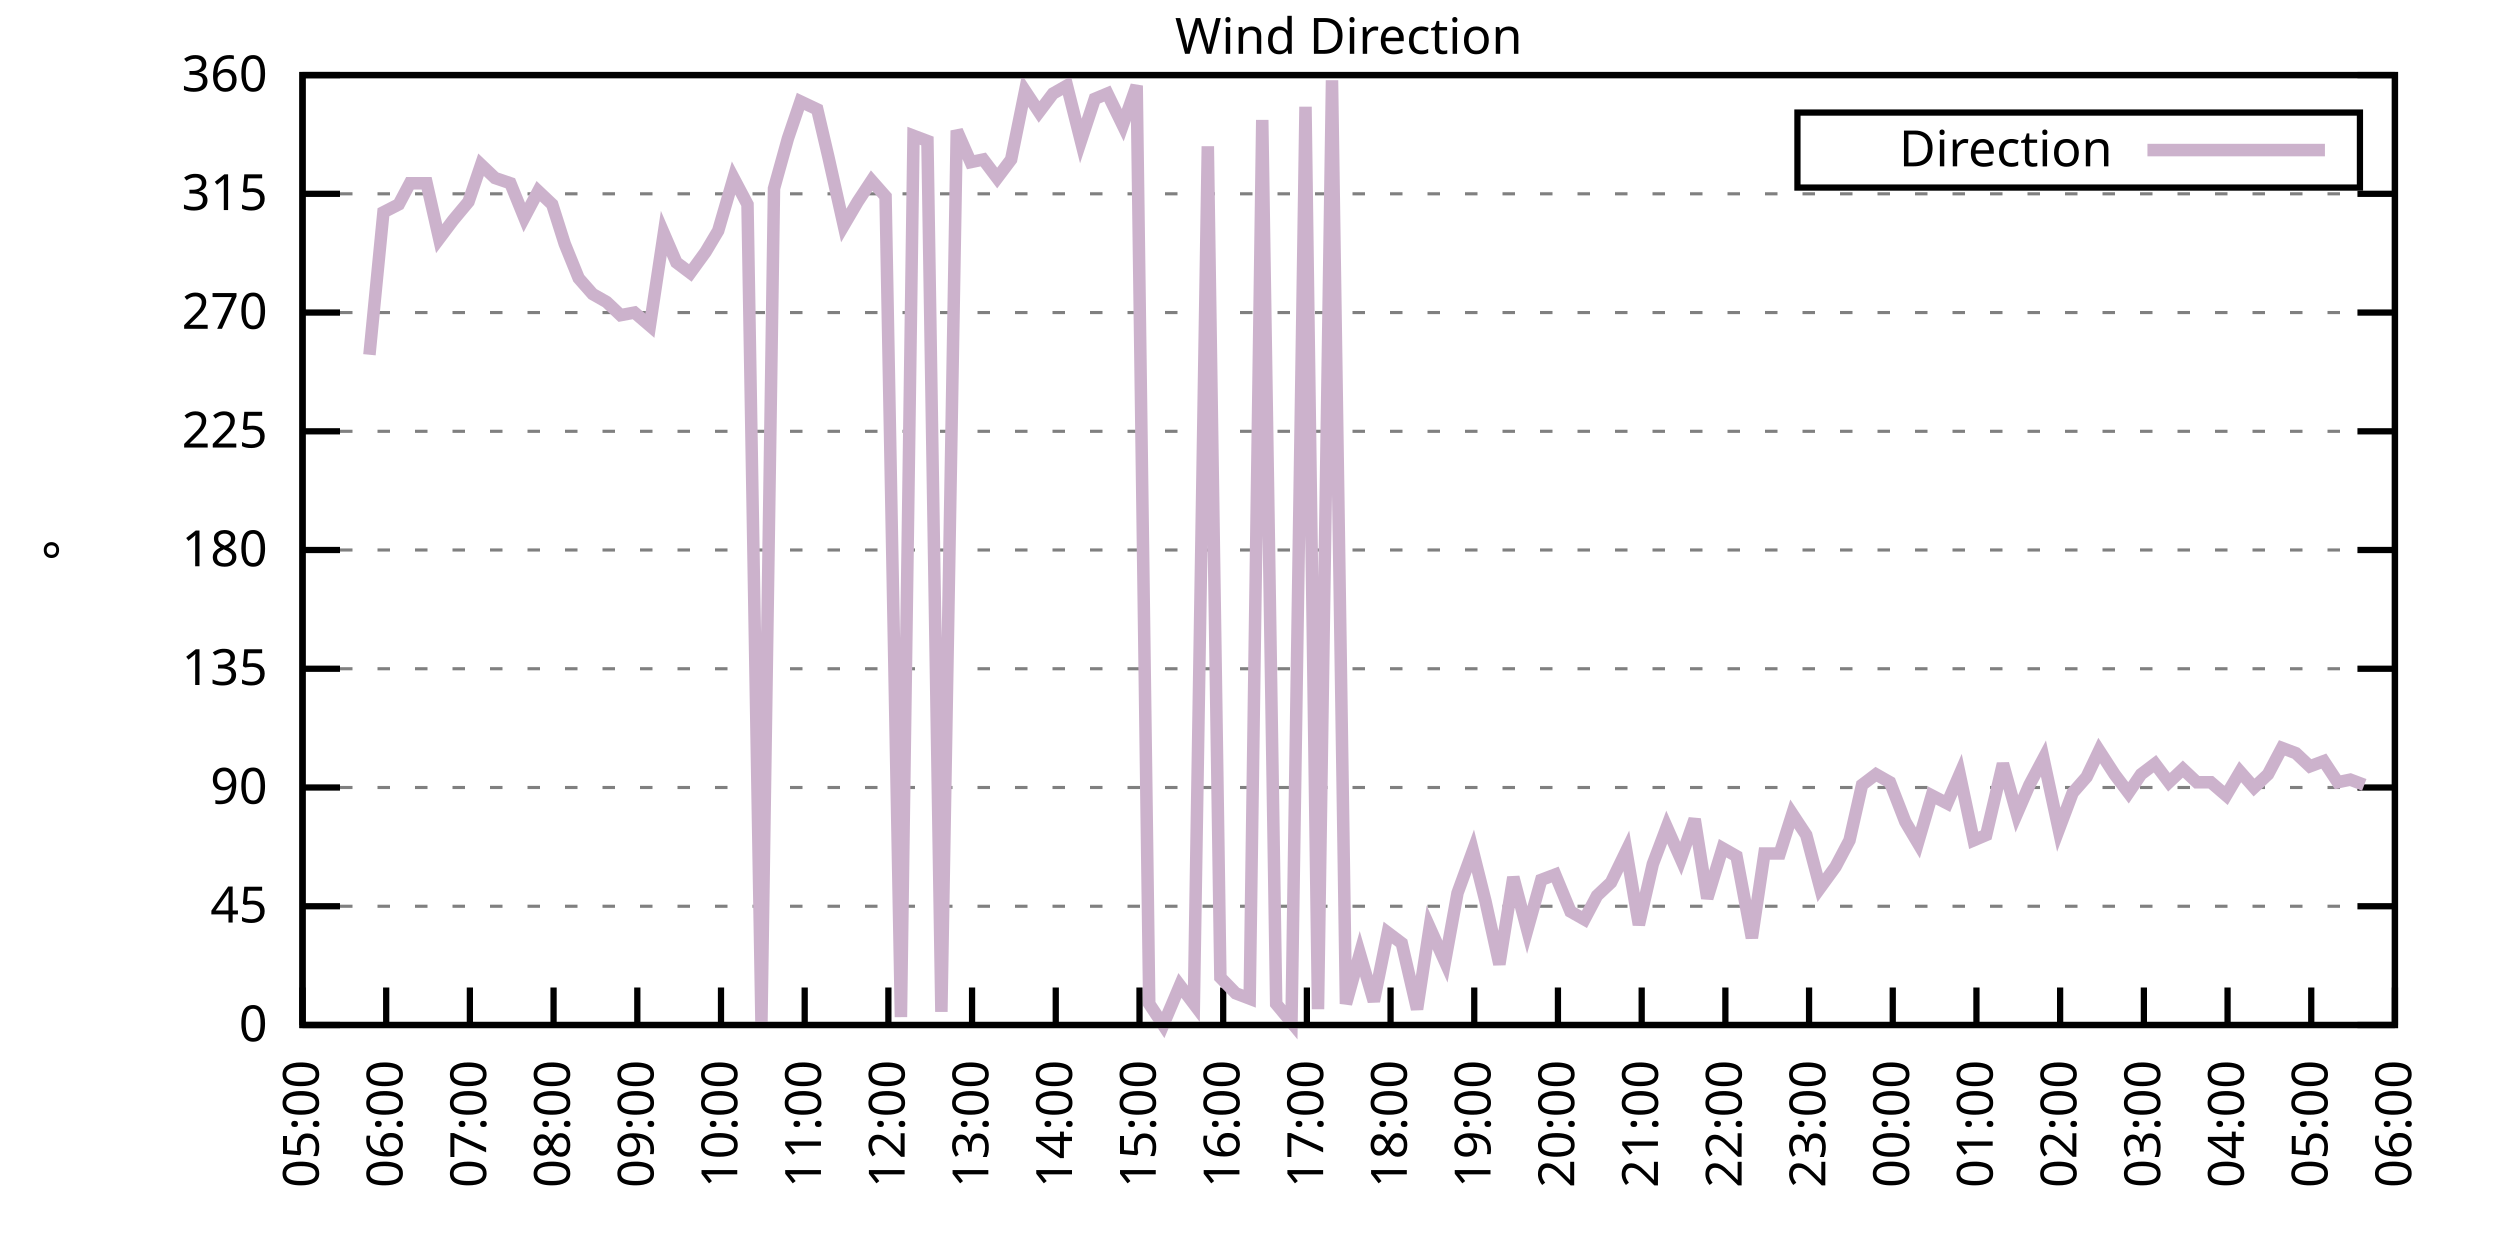
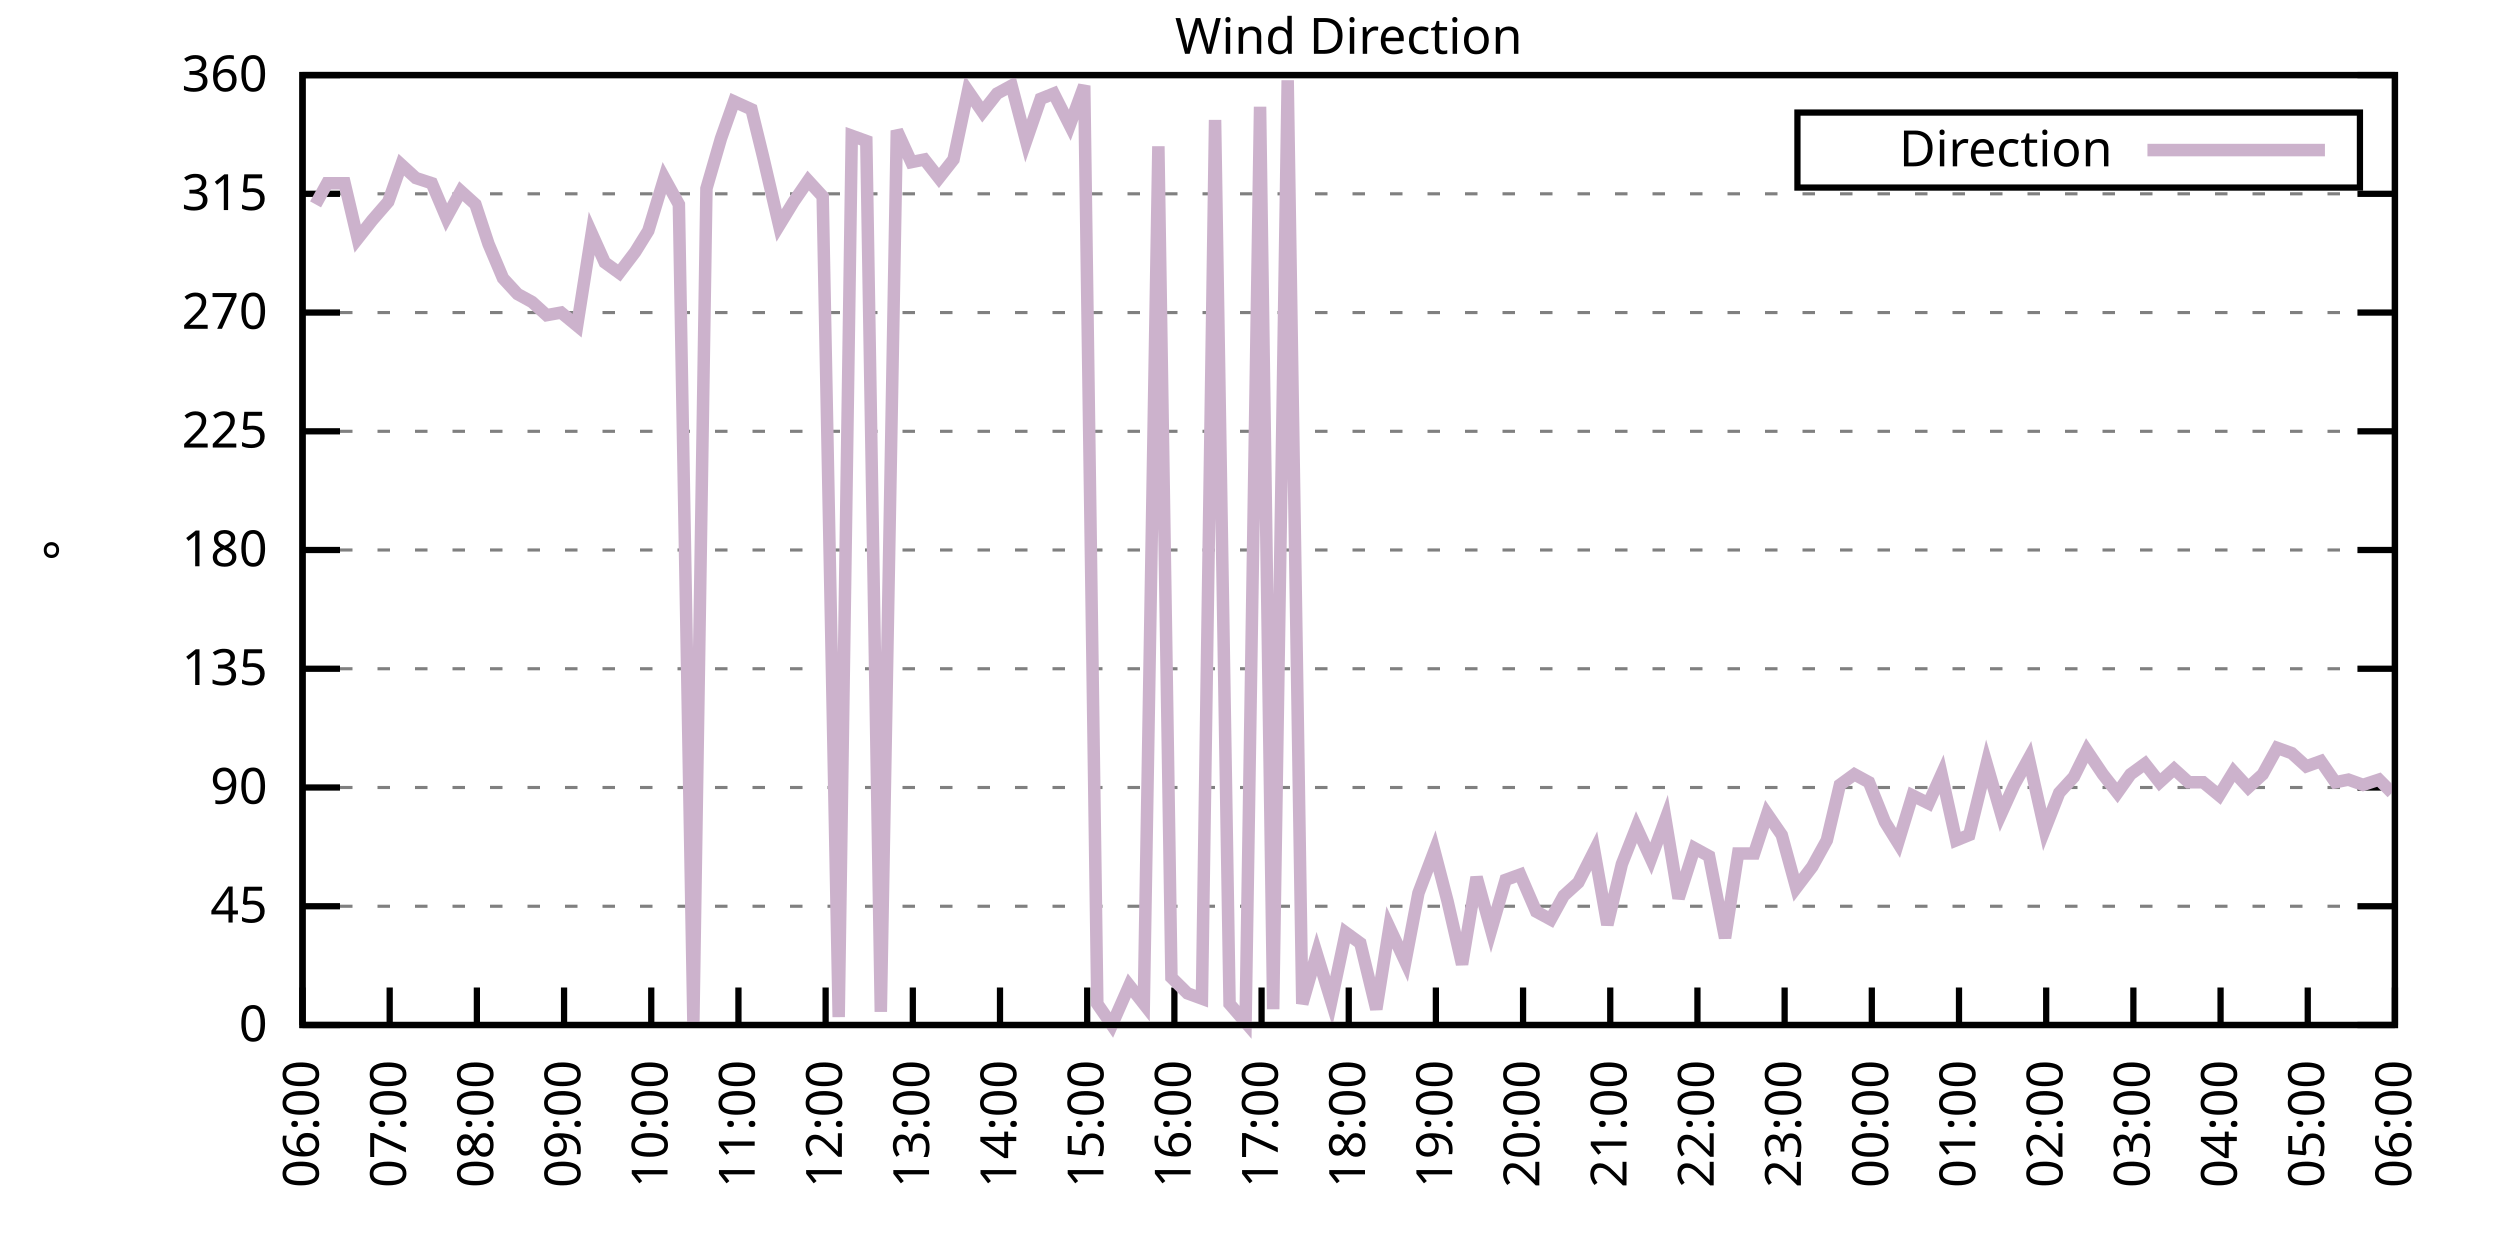
<svg xmlns="http://www.w3.org/2000/svg" xmlns:xlink="http://www.w3.org/1999/xlink" width="400" height="200" viewBox="0 0 400 200">
  <g id="gnuplot_canvas">
    <rect x="0" y="0" width="400" height="200" fill="none" />
    <defs>
      <circle id="gpDot" r="0.5" stroke-width="0.5" stroke="currentColor" />
      <path id="gpPt0" stroke-width="0.333" stroke="currentColor" d="M-1,0 h2 M0,-1 v2" />
      <path id="gpPt1" stroke-width="0.333" stroke="currentColor" d="M-1,-1 L1,1 M1,-1 L-1,1" />
      <path id="gpPt2" stroke-width="0.333" stroke="currentColor" d="M-1,0 L1,0 M0,-1 L0,1 M-1,-1 L1,1 M-1,1 L1,-1" />
      <rect id="gpPt3" stroke-width="0.333" stroke="currentColor" x="-1" y="-1" width="2" height="2" />
      <rect id="gpPt4" stroke-width="0.333" stroke="currentColor" fill="currentColor" x="-1" y="-1" width="2" height="2" />
      <circle id="gpPt5" stroke-width="0.333" stroke="currentColor" cx="0" cy="0" r="1" />
      <use xlink:href="#gpPt5" id="gpPt6" fill="currentColor" stroke="none" />
      <path id="gpPt7" stroke-width="0.333" stroke="currentColor" d="M0,-1.33 L-1.33,0.67 L1.33,0.67 z" />
      <use xlink:href="#gpPt7" id="gpPt8" fill="currentColor" stroke="none" />
      <use xlink:href="#gpPt7" id="gpPt9" stroke="currentColor" transform="rotate(180)" />
      <use xlink:href="#gpPt9" id="gpPt10" fill="currentColor" stroke="none" />
      <use xlink:href="#gpPt3" id="gpPt11" stroke="currentColor" transform="rotate(45)" />
      <use xlink:href="#gpPt11" id="gpPt12" fill="currentColor" stroke="none" />
      <path id="gpPt13" stroke-width="0.333" stroke="currentColor" d="M0,1.330 L1.265,0.411 L0.782,-1.067 L-0.782,-1.076 L-1.265,0.411 z" />
      <use xlink:href="#gpPt13" id="gpPt14" fill="currentColor" stroke="none" />
      <filter id="textbox" filterUnits="objectBoundingBox" x="0" y="0" height="1" width="1">
        <feFlood flood-color="white" flood-opacity="1" result="bgnd" />
        <feComposite in="SourceGraphic" in2="bgnd" operator="atop" />
      </filter>
      <filter id="greybox" filterUnits="objectBoundingBox" x="0" y="0" height="1" width="1">
        <feFlood flood-color="lightgrey" flood-opacity="1" result="grey" />
        <feComposite in="SourceGraphic" in2="grey" operator="atop" />
      </filter>
    </defs>
    <g fill="none" color="white" stroke="currentColor" stroke-width="1.00" stroke-linecap="butt" stroke-linejoin="miter">
</g>
    <g fill="none" color="black" stroke="currentColor" stroke-width="1.00" stroke-linecap="butt" stroke-linejoin="miter">
      <g stroke="none" shape-rendering="crispEdges">
        <polygon fill="rgb(255, 255, 255)" points="48.40,164.00 383.18,164.00 383.18,12.02 48.40,12.02 " />
      </g>
    </g>
    <g fill="none" color="black" stroke="currentColor" stroke-width="1.00" stroke-linecap="butt" stroke-linejoin="miter">
</g>
    <g fill="none" color="black" stroke="black" stroke-width="0.50" stroke-linecap="butt" stroke-linejoin="miter">
</g>
    <g fill="none" color="gray" stroke="currentColor" stroke-width="0.50" stroke-linecap="butt" stroke-linejoin="miter">
      <path stroke="gray" stroke-dasharray="2,4" class="gridline" d="M48.40,164.00 L383.19,164.00  " />
    </g>
    <g fill="none" color="gray" stroke="gray" stroke-width="1.00" stroke-linecap="butt" stroke-linejoin="miter">
</g>
    <g fill="none" color="black" stroke="currentColor" stroke-width="1.00" stroke-linecap="butt" stroke-linejoin="miter">
      <path stroke="black" d="M48.40,164.00 L54.40,164.00 M383.19,164.00 L377.19,164.00  " />
      <g transform="translate(42.80,166.60)" stroke="none" fill="black" font-family="Sans" font-size="8.00" text-anchor="end">
        <text>
          <tspan font-family="Sans"> 0</tspan>
        </text>
      </g>
    </g>
    <g fill="none" color="black" stroke="currentColor" stroke-width="1.00" stroke-linecap="butt" stroke-linejoin="miter">
</g>
    <g fill="none" color="black" stroke="black" stroke-width="0.50" stroke-linecap="butt" stroke-linejoin="miter">
</g>
    <g fill="none" color="gray" stroke="currentColor" stroke-width="0.50" stroke-linecap="butt" stroke-linejoin="miter">
      <path stroke="gray" stroke-dasharray="2,4" class="gridline" d="M48.40,145.00 L383.19,145.00  " />
    </g>
    <g fill="none" color="gray" stroke="gray" stroke-width="1.00" stroke-linecap="butt" stroke-linejoin="miter">
</g>
    <g fill="none" color="black" stroke="currentColor" stroke-width="1.00" stroke-linecap="butt" stroke-linejoin="miter">
      <path stroke="black" d="M48.40,145.00 L54.40,145.00 M383.19,145.00 L377.19,145.00  " />
      <g transform="translate(42.80,147.60)" stroke="none" fill="black" font-family="Sans" font-size="8.00" text-anchor="end">
        <text>
          <tspan font-family="Sans"> 45</tspan>
        </text>
      </g>
    </g>
    <g fill="none" color="black" stroke="currentColor" stroke-width="1.00" stroke-linecap="butt" stroke-linejoin="miter">
</g>
    <g fill="none" color="black" stroke="black" stroke-width="0.50" stroke-linecap="butt" stroke-linejoin="miter">
</g>
    <g fill="none" color="gray" stroke="currentColor" stroke-width="0.50" stroke-linecap="butt" stroke-linejoin="miter">
      <path stroke="gray" stroke-dasharray="2,4" class="gridline" d="M48.40,126.00 L383.19,126.00  " />
    </g>
    <g fill="none" color="gray" stroke="gray" stroke-width="1.00" stroke-linecap="butt" stroke-linejoin="miter">
</g>
    <g fill="none" color="black" stroke="currentColor" stroke-width="1.00" stroke-linecap="butt" stroke-linejoin="miter">
      <path stroke="black" d="M48.40,126.00 L54.40,126.00 M383.19,126.00 L377.19,126.00  " />
      <g transform="translate(42.80,128.60)" stroke="none" fill="black" font-family="Sans" font-size="8.00" text-anchor="end">
        <text>
          <tspan font-family="Sans"> 90</tspan>
        </text>
      </g>
    </g>
    <g fill="none" color="black" stroke="currentColor" stroke-width="1.00" stroke-linecap="butt" stroke-linejoin="miter">
</g>
    <g fill="none" color="black" stroke="black" stroke-width="0.50" stroke-linecap="butt" stroke-linejoin="miter">
</g>
    <g fill="none" color="gray" stroke="currentColor" stroke-width="0.50" stroke-linecap="butt" stroke-linejoin="miter">
      <path stroke="gray" stroke-dasharray="2,4" class="gridline" d="M48.40,107.00 L383.19,107.00  " />
    </g>
    <g fill="none" color="gray" stroke="gray" stroke-width="1.00" stroke-linecap="butt" stroke-linejoin="miter">
</g>
    <g fill="none" color="black" stroke="currentColor" stroke-width="1.00" stroke-linecap="butt" stroke-linejoin="miter">
      <path stroke="black" d="M48.40,107.00 L54.40,107.00 M383.19,107.00 L377.19,107.00  " />
      <g transform="translate(42.80,109.60)" stroke="none" fill="black" font-family="Sans" font-size="8.00" text-anchor="end">
        <text>
          <tspan font-family="Sans"> 135</tspan>
        </text>
      </g>
    </g>
    <g fill="none" color="black" stroke="currentColor" stroke-width="1.00" stroke-linecap="butt" stroke-linejoin="miter">
</g>
    <g fill="none" color="black" stroke="black" stroke-width="0.50" stroke-linecap="butt" stroke-linejoin="miter">
</g>
    <g fill="none" color="gray" stroke="currentColor" stroke-width="0.50" stroke-linecap="butt" stroke-linejoin="miter">
      <path stroke="gray" stroke-dasharray="2,4" class="gridline" d="M48.40,88.00 L383.19,88.00  " />
    </g>
    <g fill="none" color="gray" stroke="gray" stroke-width="1.00" stroke-linecap="butt" stroke-linejoin="miter">
</g>
    <g fill="none" color="black" stroke="currentColor" stroke-width="1.00" stroke-linecap="butt" stroke-linejoin="miter">
      <path stroke="black" d="M48.40,88.00 L54.40,88.00 M383.19,88.00 L377.19,88.00  " />
      <g transform="translate(42.80,90.60)" stroke="none" fill="black" font-family="Sans" font-size="8.00" text-anchor="end">
        <text>
          <tspan font-family="Sans"> 180</tspan>
        </text>
      </g>
    </g>
    <g fill="none" color="black" stroke="currentColor" stroke-width="1.00" stroke-linecap="butt" stroke-linejoin="miter">
</g>
    <g fill="none" color="black" stroke="black" stroke-width="0.50" stroke-linecap="butt" stroke-linejoin="miter">
</g>
    <g fill="none" color="gray" stroke="currentColor" stroke-width="0.50" stroke-linecap="butt" stroke-linejoin="miter">
      <path stroke="gray" stroke-dasharray="2,4" class="gridline" d="M48.40,69.01 L383.19,69.01  " />
    </g>
    <g fill="none" color="gray" stroke="gray" stroke-width="1.00" stroke-linecap="butt" stroke-linejoin="miter">
</g>
    <g fill="none" color="black" stroke="currentColor" stroke-width="1.00" stroke-linecap="butt" stroke-linejoin="miter">
      <path stroke="black" d="M48.40,69.01 L54.40,69.01 M383.19,69.01 L377.19,69.01  " />
      <g transform="translate(42.80,71.61)" stroke="none" fill="black" font-family="Sans" font-size="8.00" text-anchor="end">
        <text>
          <tspan font-family="Sans"> 225</tspan>
        </text>
      </g>
    </g>
    <g fill="none" color="black" stroke="currentColor" stroke-width="1.00" stroke-linecap="butt" stroke-linejoin="miter">
</g>
    <g fill="none" color="black" stroke="black" stroke-width="0.50" stroke-linecap="butt" stroke-linejoin="miter">
</g>
    <g fill="none" color="gray" stroke="currentColor" stroke-width="0.50" stroke-linecap="butt" stroke-linejoin="miter">
      <path stroke="gray" stroke-dasharray="2,4" class="gridline" d="M48.40,50.01 L383.19,50.01  " />
    </g>
    <g fill="none" color="gray" stroke="gray" stroke-width="1.00" stroke-linecap="butt" stroke-linejoin="miter">
</g>
    <g fill="none" color="black" stroke="currentColor" stroke-width="1.00" stroke-linecap="butt" stroke-linejoin="miter">
      <path stroke="black" d="M48.40,50.01 L54.40,50.01 M383.19,50.01 L377.19,50.01  " />
      <g transform="translate(42.80,52.61)" stroke="none" fill="black" font-family="Sans" font-size="8.00" text-anchor="end">
        <text>
          <tspan font-family="Sans"> 270</tspan>
        </text>
      </g>
    </g>
    <g fill="none" color="black" stroke="currentColor" stroke-width="1.00" stroke-linecap="butt" stroke-linejoin="miter">
</g>
    <g fill="none" color="black" stroke="black" stroke-width="0.50" stroke-linecap="butt" stroke-linejoin="miter">
</g>
    <g fill="none" color="gray" stroke="currentColor" stroke-width="0.50" stroke-linecap="butt" stroke-linejoin="miter">
      <path stroke="gray" stroke-dasharray="2,4" class="gridline" d="M48.40,31.01 L383.19,31.01  " />
    </g>
    <g fill="none" color="gray" stroke="gray" stroke-width="1.00" stroke-linecap="butt" stroke-linejoin="miter">
</g>
    <g fill="none" color="black" stroke="currentColor" stroke-width="1.00" stroke-linecap="butt" stroke-linejoin="miter">
      <path stroke="black" d="M48.40,31.01 L54.40,31.01 M383.19,31.01 L377.19,31.01  " />
      <g transform="translate(42.80,33.61)" stroke="none" fill="black" font-family="Sans" font-size="8.00" text-anchor="end">
        <text>
          <tspan font-family="Sans"> 315</tspan>
        </text>
      </g>
    </g>
    <g fill="none" color="black" stroke="currentColor" stroke-width="1.00" stroke-linecap="butt" stroke-linejoin="miter">
</g>
    <g fill="none" color="black" stroke="black" stroke-width="0.50" stroke-linecap="butt" stroke-linejoin="miter">
</g>
    <g fill="none" color="gray" stroke="currentColor" stroke-width="0.50" stroke-linecap="butt" stroke-linejoin="miter">
      <path stroke="gray" stroke-dasharray="2,4" class="gridline" d="M48.40,12.01 L383.19,12.01  " />
    </g>
    <g fill="none" color="gray" stroke="gray" stroke-width="1.00" stroke-linecap="butt" stroke-linejoin="miter">
</g>
    <g fill="none" color="black" stroke="currentColor" stroke-width="1.00" stroke-linecap="butt" stroke-linejoin="miter">
      <path stroke="black" d="M48.40,12.01 L54.40,12.01 M383.19,12.01 L377.19,12.01  " />
      <g transform="translate(42.80,14.61)" stroke="none" fill="black" font-family="Sans" font-size="8.00" text-anchor="end">
        <text>
          <tspan font-family="Sans"> 360</tspan>
        </text>
      </g>
    </g>
    <g fill="none" color="black" stroke="currentColor" stroke-width="1.00" stroke-linecap="butt" stroke-linejoin="miter">
      <path stroke="black" d="M48.40,164.00 L48.40,158.00  " />
      <g transform="translate(51.00,169.60) rotate(270.00)" stroke="none" fill="black" font-family="Sans" font-size="8.00" text-anchor="end">
        <text>
-           <tspan font-family="Sans">05:00</tspan>
-         </text>
-       </g>
-     </g>
-     <g fill="none" color="black" stroke="currentColor" stroke-width="1.00" stroke-linecap="butt" stroke-linejoin="miter">
-       <path stroke="black" d="M61.79,164.00 L61.79,158.00  " />
-       <g transform="translate(64.39,169.60) rotate(270.00)" stroke="none" fill="black" font-family="Sans" font-size="8.00" text-anchor="end">
-         <text>
          <tspan font-family="Sans">06:00</tspan>
        </text>
      </g>
    </g>
    <g fill="none" color="black" stroke="currentColor" stroke-width="1.00" stroke-linecap="butt" stroke-linejoin="miter">
-       <path stroke="black" d="M75.18,164.00 L75.18,158.00  " />
-       <g transform="translate(77.78,169.60) rotate(270.00)" stroke="none" fill="black" font-family="Sans" font-size="8.00" text-anchor="end">
+       <path stroke="black" d="M62.35,164.00 L62.35,158.00  " />
+       <g transform="translate(64.95,169.60) rotate(270.00)" stroke="none" fill="black" font-family="Sans" font-size="8.00" text-anchor="end">
        <text>
          <tspan font-family="Sans">07:00</tspan>
        </text>
      </g>
    </g>
    <g fill="none" color="black" stroke="currentColor" stroke-width="1.00" stroke-linecap="butt" stroke-linejoin="miter">
-       <path stroke="black" d="M88.57,164.00 L88.57,158.00  " />
-       <g transform="translate(91.17,169.60) rotate(270.00)" stroke="none" fill="black" font-family="Sans" font-size="8.00" text-anchor="end">
+       <path stroke="black" d="M76.30,164.00 L76.30,158.00  " />
+       <g transform="translate(78.90,169.60) rotate(270.00)" stroke="none" fill="black" font-family="Sans" font-size="8.00" text-anchor="end">
        <text>
          <tspan font-family="Sans">08:00</tspan>
        </text>
      </g>
    </g>
    <g fill="none" color="black" stroke="currentColor" stroke-width="1.00" stroke-linecap="butt" stroke-linejoin="miter">
-       <path stroke="black" d="M101.97,164.00 L101.97,158.00  " />
-       <g transform="translate(104.57,169.60) rotate(270.00)" stroke="none" fill="black" font-family="Sans" font-size="8.00" text-anchor="end">
+       <path stroke="black" d="M90.25,164.00 L90.25,158.00  " />
+       <g transform="translate(92.85,169.60) rotate(270.00)" stroke="none" fill="black" font-family="Sans" font-size="8.00" text-anchor="end">
        <text>
          <tspan font-family="Sans">09:00</tspan>
        </text>
      </g>
    </g>
    <g fill="none" color="black" stroke="currentColor" stroke-width="1.00" stroke-linecap="butt" stroke-linejoin="miter">
-       <path stroke="black" d="M115.36,164.00 L115.36,158.00  " />
-       <g transform="translate(117.96,169.60) rotate(270.00)" stroke="none" fill="black" font-family="Sans" font-size="8.00" text-anchor="end">
+       <path stroke="black" d="M104.20,164.00 L104.20,158.00  " />
+       <g transform="translate(106.80,169.60) rotate(270.00)" stroke="none" fill="black" font-family="Sans" font-size="8.00" text-anchor="end">
        <text>
          <tspan font-family="Sans">10:00</tspan>
        </text>
      </g>
    </g>
    <g fill="none" color="black" stroke="currentColor" stroke-width="1.00" stroke-linecap="butt" stroke-linejoin="miter">
-       <path stroke="black" d="M128.75,164.00 L128.75,158.00  " />
-       <g transform="translate(131.35,169.60) rotate(270.00)" stroke="none" fill="black" font-family="Sans" font-size="8.00" text-anchor="end">
+       <path stroke="black" d="M118.15,164.00 L118.15,158.00  " />
+       <g transform="translate(120.75,169.60) rotate(270.00)" stroke="none" fill="black" font-family="Sans" font-size="8.00" text-anchor="end">
        <text>
          <tspan font-family="Sans">11:00</tspan>
        </text>
      </g>
    </g>
    <g fill="none" color="black" stroke="currentColor" stroke-width="1.00" stroke-linecap="butt" stroke-linejoin="miter">
-       <path stroke="black" d="M142.14,164.00 L142.14,158.00  " />
-       <g transform="translate(144.74,169.60) rotate(270.00)" stroke="none" fill="black" font-family="Sans" font-size="8.00" text-anchor="end">
+       <path stroke="black" d="M132.10,164.00 L132.10,158.00  " />
+       <g transform="translate(134.70,169.60) rotate(270.00)" stroke="none" fill="black" font-family="Sans" font-size="8.00" text-anchor="end">
        <text>
          <tspan font-family="Sans">12:00</tspan>
        </text>
      </g>
    </g>
    <g fill="none" color="black" stroke="currentColor" stroke-width="1.00" stroke-linecap="butt" stroke-linejoin="miter">
-       <path stroke="black" d="M155.53,164.00 L155.53,158.00  " />
-       <g transform="translate(158.13,169.60) rotate(270.00)" stroke="none" fill="black" font-family="Sans" font-size="8.00" text-anchor="end">
+       <path stroke="black" d="M146.05,164.00 L146.05,158.00  " />
+       <g transform="translate(148.65,169.60) rotate(270.00)" stroke="none" fill="black" font-family="Sans" font-size="8.00" text-anchor="end">
        <text>
          <tspan font-family="Sans">13:00</tspan>
        </text>
      </g>
    </g>
    <g fill="none" color="black" stroke="currentColor" stroke-width="1.00" stroke-linecap="butt" stroke-linejoin="miter">
-       <path stroke="black" d="M168.92,164.00 L168.92,158.00  " />
-       <g transform="translate(171.52,169.60) rotate(270.00)" stroke="none" fill="black" font-family="Sans" font-size="8.00" text-anchor="end">
+       <path stroke="black" d="M160.00,164.00 L160.00,158.00  " />
+       <g transform="translate(162.60,169.60) rotate(270.00)" stroke="none" fill="black" font-family="Sans" font-size="8.00" text-anchor="end">
        <text>
          <tspan font-family="Sans">14:00</tspan>
        </text>
      </g>
    </g>
    <g fill="none" color="black" stroke="currentColor" stroke-width="1.00" stroke-linecap="butt" stroke-linejoin="miter">
-       <path stroke="black" d="M182.32,164.00 L182.32,158.00  " />
-       <g transform="translate(184.92,169.60) rotate(270.00)" stroke="none" fill="black" font-family="Sans" font-size="8.00" text-anchor="end">
+       <path stroke="black" d="M173.95,164.00 L173.95,158.00  " />
+       <g transform="translate(176.55,169.60) rotate(270.00)" stroke="none" fill="black" font-family="Sans" font-size="8.00" text-anchor="end">
        <text>
          <tspan font-family="Sans">15:00</tspan>
        </text>
      </g>
    </g>
    <g fill="none" color="black" stroke="currentColor" stroke-width="1.00" stroke-linecap="butt" stroke-linejoin="miter">
-       <path stroke="black" d="M195.71,164.00 L195.71,158.00  " />
-       <g transform="translate(198.31,169.60) rotate(270.00)" stroke="none" fill="black" font-family="Sans" font-size="8.00" text-anchor="end">
+       <path stroke="black" d="M187.90,164.00 L187.90,158.00  " />
+       <g transform="translate(190.50,169.60) rotate(270.00)" stroke="none" fill="black" font-family="Sans" font-size="8.00" text-anchor="end">
        <text>
          <tspan font-family="Sans">16:00</tspan>
        </text>
      </g>
    </g>
    <g fill="none" color="black" stroke="currentColor" stroke-width="1.00" stroke-linecap="butt" stroke-linejoin="miter">
-       <path stroke="black" d="M209.10,164.00 L209.10,158.00  " />
-       <g transform="translate(211.70,169.60) rotate(270.00)" stroke="none" fill="black" font-family="Sans" font-size="8.00" text-anchor="end">
+       <path stroke="black" d="M201.85,164.00 L201.85,158.00  " />
+       <g transform="translate(204.45,169.60) rotate(270.00)" stroke="none" fill="black" font-family="Sans" font-size="8.00" text-anchor="end">
        <text>
          <tspan font-family="Sans">17:00</tspan>
        </text>
      </g>
    </g>
    <g fill="none" color="black" stroke="currentColor" stroke-width="1.00" stroke-linecap="butt" stroke-linejoin="miter">
-       <path stroke="black" d="M222.49,164.00 L222.49,158.00  " />
-       <g transform="translate(225.09,169.60) rotate(270.00)" stroke="none" fill="black" font-family="Sans" font-size="8.00" text-anchor="end">
+       <path stroke="black" d="M215.80,164.00 L215.80,158.00  " />
+       <g transform="translate(218.40,169.60) rotate(270.00)" stroke="none" fill="black" font-family="Sans" font-size="8.00" text-anchor="end">
        <text>
          <tspan font-family="Sans">18:00</tspan>
        </text>
      </g>
    </g>
    <g fill="none" color="black" stroke="currentColor" stroke-width="1.00" stroke-linecap="butt" stroke-linejoin="miter">
-       <path stroke="black" d="M235.88,164.00 L235.88,158.00  " />
-       <g transform="translate(238.48,169.60) rotate(270.00)" stroke="none" fill="black" font-family="Sans" font-size="8.00" text-anchor="end">
+       <path stroke="black" d="M229.74,164.00 L229.74,158.00  " />
+       <g transform="translate(232.34,169.60) rotate(270.00)" stroke="none" fill="black" font-family="Sans" font-size="8.00" text-anchor="end">
        <text>
          <tspan font-family="Sans">19:00</tspan>
        </text>
      </g>
    </g>
    <g fill="none" color="black" stroke="currentColor" stroke-width="1.00" stroke-linecap="butt" stroke-linejoin="miter">
-       <path stroke="black" d="M249.27,164.00 L249.27,158.00  " />
-       <g transform="translate(251.87,169.60) rotate(270.00)" stroke="none" fill="black" font-family="Sans" font-size="8.00" text-anchor="end">
+       <path stroke="black" d="M243.69,164.00 L243.69,158.00  " />
+       <g transform="translate(246.29,169.60) rotate(270.00)" stroke="none" fill="black" font-family="Sans" font-size="8.00" text-anchor="end">
        <text>
          <tspan font-family="Sans">20:00</tspan>
        </text>
      </g>
    </g>
    <g fill="none" color="black" stroke="currentColor" stroke-width="1.00" stroke-linecap="butt" stroke-linejoin="miter">
-       <path stroke="black" d="M262.67,164.00 L262.67,158.00  " />
-       <g transform="translate(265.27,169.60) rotate(270.00)" stroke="none" fill="black" font-family="Sans" font-size="8.00" text-anchor="end">
+       <path stroke="black" d="M257.64,164.00 L257.64,158.00  " />
+       <g transform="translate(260.24,169.60) rotate(270.00)" stroke="none" fill="black" font-family="Sans" font-size="8.00" text-anchor="end">
        <text>
          <tspan font-family="Sans">21:00</tspan>
        </text>
      </g>
    </g>
    <g fill="none" color="black" stroke="currentColor" stroke-width="1.00" stroke-linecap="butt" stroke-linejoin="miter">
-       <path stroke="black" d="M276.06,164.00 L276.06,158.00  " />
-       <g transform="translate(278.66,169.60) rotate(270.00)" stroke="none" fill="black" font-family="Sans" font-size="8.00" text-anchor="end">
+       <path stroke="black" d="M271.59,164.00 L271.59,158.00  " />
+       <g transform="translate(274.19,169.60) rotate(270.00)" stroke="none" fill="black" font-family="Sans" font-size="8.00" text-anchor="end">
        <text>
          <tspan font-family="Sans">22:00</tspan>
        </text>
      </g>
    </g>
    <g fill="none" color="black" stroke="currentColor" stroke-width="1.00" stroke-linecap="butt" stroke-linejoin="miter">
-       <path stroke="black" d="M289.45,164.00 L289.45,158.00  " />
-       <g transform="translate(292.05,169.60) rotate(270.00)" stroke="none" fill="black" font-family="Sans" font-size="8.00" text-anchor="end">
+       <path stroke="black" d="M285.54,164.00 L285.54,158.00  " />
+       <g transform="translate(288.14,169.60) rotate(270.00)" stroke="none" fill="black" font-family="Sans" font-size="8.00" text-anchor="end">
        <text>
          <tspan font-family="Sans">23:00</tspan>
        </text>
      </g>
    </g>
    <g fill="none" color="black" stroke="currentColor" stroke-width="1.00" stroke-linecap="butt" stroke-linejoin="miter">
-       <path stroke="black" d="M302.84,164.00 L302.84,158.00  " />
-       <g transform="translate(305.44,169.60) rotate(270.00)" stroke="none" fill="black" font-family="Sans" font-size="8.00" text-anchor="end">
+       <path stroke="black" d="M299.49,164.00 L299.49,158.00  " />
+       <g transform="translate(302.09,169.60) rotate(270.00)" stroke="none" fill="black" font-family="Sans" font-size="8.00" text-anchor="end">
        <text>
          <tspan font-family="Sans">00:00</tspan>
        </text>
      </g>
    </g>
    <g fill="none" color="black" stroke="currentColor" stroke-width="1.00" stroke-linecap="butt" stroke-linejoin="miter">
-       <path stroke="black" d="M316.23,164.00 L316.23,158.00  " />
-       <g transform="translate(318.83,169.60) rotate(270.00)" stroke="none" fill="black" font-family="Sans" font-size="8.00" text-anchor="end">
+       <path stroke="black" d="M313.44,164.00 L313.44,158.00  " />
+       <g transform="translate(316.04,169.60) rotate(270.00)" stroke="none" fill="black" font-family="Sans" font-size="8.00" text-anchor="end">
        <text>
          <tspan font-family="Sans">01:00</tspan>
        </text>
      </g>
    </g>
    <g fill="none" color="black" stroke="currentColor" stroke-width="1.00" stroke-linecap="butt" stroke-linejoin="miter">
-       <path stroke="black" d="M329.62,164.00 L329.62,158.00  " />
-       <g transform="translate(332.22,169.60) rotate(270.00)" stroke="none" fill="black" font-family="Sans" font-size="8.00" text-anchor="end">
+       <path stroke="black" d="M327.39,164.00 L327.39,158.00  " />
+       <g transform="translate(329.99,169.60) rotate(270.00)" stroke="none" fill="black" font-family="Sans" font-size="8.00" text-anchor="end">
        <text>
          <tspan font-family="Sans">02:00</tspan>
        </text>
      </g>
    </g>
    <g fill="none" color="black" stroke="currentColor" stroke-width="1.00" stroke-linecap="butt" stroke-linejoin="miter">
-       <path stroke="black" d="M343.02,164.00 L343.02,158.00  " />
-       <g transform="translate(345.62,169.60) rotate(270.00)" stroke="none" fill="black" font-family="Sans" font-size="8.00" text-anchor="end">
+       <path stroke="black" d="M341.34,164.00 L341.34,158.00  " />
+       <g transform="translate(343.94,169.60) rotate(270.00)" stroke="none" fill="black" font-family="Sans" font-size="8.00" text-anchor="end">
        <text>
          <tspan font-family="Sans">03:00</tspan>
        </text>
      </g>
    </g>
    <g fill="none" color="black" stroke="currentColor" stroke-width="1.00" stroke-linecap="butt" stroke-linejoin="miter">
-       <path stroke="black" d="M356.41,164.00 L356.41,158.00  " />
-       <g transform="translate(359.01,169.60) rotate(270.00)" stroke="none" fill="black" font-family="Sans" font-size="8.00" text-anchor="end">
+       <path stroke="black" d="M355.29,164.00 L355.29,158.00  " />
+       <g transform="translate(357.89,169.60) rotate(270.00)" stroke="none" fill="black" font-family="Sans" font-size="8.00" text-anchor="end">
        <text>
          <tspan font-family="Sans">04:00</tspan>
        </text>
      </g>
    </g>
    <g fill="none" color="black" stroke="currentColor" stroke-width="1.00" stroke-linecap="butt" stroke-linejoin="miter">
-       <path stroke="black" d="M369.80,164.00 L369.80,158.00  " />
-       <g transform="translate(372.40,169.60) rotate(270.00)" stroke="none" fill="black" font-family="Sans" font-size="8.00" text-anchor="end">
+       <path stroke="black" d="M369.24,164.00 L369.24,158.00  " />
+       <g transform="translate(371.84,169.60) rotate(270.00)" stroke="none" fill="black" font-family="Sans" font-size="8.00" text-anchor="end">
        <text>
          <tspan font-family="Sans">05:00</tspan>
        </text>
      </g>
    </g>
    <g fill="none" color="black" stroke="currentColor" stroke-width="1.00" stroke-linecap="butt" stroke-linejoin="miter">
      <path stroke="black" d="M383.19,164.00 L383.19,158.00  " />
      <g transform="translate(385.79,169.60) rotate(270.00)" stroke="none" fill="black" font-family="Sans" font-size="8.00" text-anchor="end">
        <text>
          <tspan font-family="Sans">06:00</tspan>
        </text>
      </g>
    </g>
    <g fill="none" color="black" stroke="currentColor" stroke-width="1.00" stroke-linecap="butt" stroke-linejoin="miter">
</g>
    <g fill="none" color="black" stroke="currentColor" stroke-width="1.00" stroke-linecap="butt" stroke-linejoin="miter">
      <path stroke="black" d="M48.40,12.01 L48.40,164.00 L383.19,164.00 L383.19,12.01 L48.40,12.01 Z  " />
    </g>
    <g fill="none" color="black" stroke="currentColor" stroke-width="1.00" stroke-linecap="butt" stroke-linejoin="miter">
</g>
    <g fill="none" color="black" stroke="currentColor" stroke-width="1.00" stroke-linecap="butt" stroke-linejoin="miter">
      <path stroke="black" d="M287.59,30.01 L287.59,18.01 L377.59,18.01 L377.59,30.01 L287.59,30.01 Z  " />
    </g>
    <g id="Wind_direction_plot_1">
      <g fill="none" color="white" stroke="black" stroke-width="2.00" stroke-linecap="butt" stroke-linejoin="miter">
</g>
      <g fill="none" color="black" stroke="currentColor" stroke-width="2.00" stroke-linecap="butt" stroke-linejoin="miter">
        <g transform="translate(337.99,26.61)" stroke="none" fill="black" font-family="Sans" font-size="8.00" text-anchor="end">
          <text>
            <tspan font-family="Sans">Direction</tspan>
          </text>
        </g>
      </g>
      <g fill="none" color="black" stroke="currentColor" stroke-width="2.00" stroke-linecap="butt" stroke-linejoin="miter">
-         <path stroke="rgb(204, 178, 204)" d="M343.59,24.01 L371.99,24.01 M59.11,56.76 L61.35,33.96 L63.80,32.70 L65.59,29.32 L68.26,29.32 L70.27,38.19   L72.50,35.23 L74.96,32.28 L76.97,26.36 L79.20,28.48 L81.66,29.32 L83.89,34.81 L86.12,30.59 L88.35,32.70   L90.36,39.03 L92.59,44.52 L94.82,47.05 L97.06,48.32 L99.29,50.43 L101.52,50.01 L103.98,52.12 L106.21,37.34   L108.22,41.99 L110.45,43.67 L112.90,40.30 L114.91,36.92 L117.37,28.48 L119.60,32.70 L121.83,163.58 L123.84,30.16   L126.07,22.14 L128.08,16.23 L130.76,17.50 L132.54,25.10 L135.00,36.08 L137.23,32.28 L139.46,28.90 L141.69,31.43   L144.15,162.73 L146.16,21.72 L148.39,22.56 L150.62,161.89 L153.08,20.88 L155.31,25.94 L157.32,25.52 L159.55,28.48   L161.78,25.52 L164.01,14.54 L166.25,17.92 L168.48,14.97 L170.71,13.70 L172.94,22.56 L175.17,15.81 L177.18,14.97   L179.64,20.03 L181.87,13.70 L183.88,160.62 L186.11,164.00 L188.79,157.67 L191.02,160.62 L193.25,23.41 L195.26,156.40   L197.72,158.93 L199.95,159.78 L201.96,19.19 L204.19,160.62 L206.64,163.58 L208.88,17.08 L210.88,161.47 L213.12,12.85   L215.35,160.62 L217.58,152.60 L219.81,160.20 L222.04,149.22 L224.28,150.91 L226.73,161.47 L228.74,148.38 L231.20,153.87   L233.20,142.89 L235.66,136.14 L237.67,144.16 L239.90,154.29 L242.13,140.36 L244.36,148.80 L246.60,140.78 L248.83,139.93   L251.28,145.85 L253.51,147.11 L255.52,143.31 L257.76,141.20 L260.21,136.14 L262.22,147.96 L264.45,138.25 L266.68,132.34   L268.92,137.40 L271.15,131.07 L273.16,143.73 L275.61,135.71 L277.84,136.98 L280.30,150.07 L282.31,136.56 L284.76,136.56   L286.77,130.22 L289.00,133.60 L291.23,142.05 L293.69,138.67 L295.92,134.45 L297.93,125.58 L300.16,123.89 L302.39,125.16   L304.85,131.49 L306.86,134.87 L309.09,127.27 L311.54,128.54 L313.55,123.89 L315.79,134.45 L317.79,133.60 L320.47,122.20   L322.70,130.22 L324.71,125.58 L326.95,121.36 L329.40,132.76 L331.63,126.85 L333.86,124.31 L335.87,120.09 L338.33,123.89   L340.56,126.85 L342.57,123.89 L344.80,122.20 L347.03,125.16 L349.26,123.05 L351.50,125.16 L353.73,125.16 L356.18,127.27   L358.42,123.47 L360.65,126.00 L362.88,123.89 L365.11,119.67 L367.34,120.51 L369.58,122.62 L371.81,121.78 L374.04,125.16   L376.05,124.74 L378.28,125.58  " />
+         <path stroke="rgb(204, 178, 204)" d="M343.59,24.01 L371.99,24.01 M50.49,32.70 L52.35,29.32 L55.14,29.32 L57.23,38.19 L59.56,35.23 L62.12,32.28   L64.21,26.36 L66.53,28.48 L69.09,29.32 L71.42,34.81 L73.74,30.59 L76.07,32.70 L78.16,39.03 L80.48,44.52   L82.81,47.05 L85.13,48.32 L87.46,50.43 L89.78,50.01 L92.34,52.12 L94.67,37.34 L96.76,41.99 L99.08,43.67   L101.64,40.30 L103.73,36.92 L106.29,28.48 L108.62,32.70 L110.94,163.58 L113.03,30.16 L115.36,22.14 L117.45,16.23   L120.24,17.50 L122.10,25.10 L124.66,36.08 L126.98,32.28 L129.31,28.90 L131.63,31.43 L134.19,162.73 L136.28,21.72   L138.61,22.56 L140.93,161.89 L143.49,20.88 L145.81,25.94 L147.91,25.52 L150.23,28.48 L152.56,25.52 L154.88,14.54   L157.21,17.92 L159.53,14.97 L161.86,13.70 L164.18,22.56 L166.51,15.81 L168.60,14.97 L171.16,20.03 L173.48,13.70   L175.57,160.62 L177.90,164.00 L180.69,157.67 L183.01,160.62 L185.34,23.41 L187.43,156.40 L189.99,158.93 L192.31,159.78   L194.41,19.19 L196.73,160.62 L199.29,163.58 L201.61,17.08 L203.71,161.47 L206.03,12.85 L208.36,160.62 L210.68,152.60   L213.01,160.20 L215.33,149.22 L217.65,150.91 L220.21,161.47 L222.30,148.38 L224.86,153.87 L226.95,142.89 L229.51,136.14   L231.60,144.16 L233.93,154.29 L236.25,140.36 L238.58,148.80 L240.90,140.78 L243.23,139.93 L245.79,145.85 L248.11,147.11   L250.20,143.31 L252.53,141.20 L255.09,136.14 L257.18,147.96 L259.50,138.25 L261.83,132.34 L264.15,137.40 L266.48,131.07   L268.57,143.73 L271.13,135.71 L273.45,136.98 L276.01,150.07 L278.10,136.56 L280.66,136.56 L282.75,130.22 L285.08,133.60   L287.40,142.05 L289.96,138.67 L292.29,134.45 L294.38,125.58 L296.70,123.89 L299.03,125.16 L301.58,131.49 L303.68,134.87   L306.00,127.27 L308.56,128.54 L310.65,123.89 L312.98,134.45 L315.07,133.60 L317.86,122.20 L320.18,130.22 L322.28,125.58   L324.60,121.36 L327.16,132.76 L329.48,126.85 L331.81,124.31 L333.90,120.09 L336.46,123.89 L338.78,126.85 L340.88,123.89   L343.20,122.20 L345.53,125.16 L347.85,123.05 L350.18,125.16 L352.50,125.16 L355.06,127.27 L357.38,123.47 L359.71,126.00   L362.03,123.89 L364.36,119.67 L366.68,120.51 L369.01,122.62 L371.33,121.78 L373.66,125.16 L375.75,124.74 L378.08,125.58   L380.63,124.74 L382.73,126.85  " />
      </g>
    </g>
    <g fill="none" color="black" stroke="currentColor" stroke-width="2.00" stroke-linecap="butt" stroke-linejoin="miter">
</g>
    <g fill="none" color="black" stroke="black" stroke-width="1.00" stroke-linecap="butt" stroke-linejoin="miter">
</g>
    <g fill="none" color="black" stroke="currentColor" stroke-width="1.00" stroke-linecap="butt" stroke-linejoin="miter">
      <path stroke="black" d="M48.40,12.01 L48.40,164.00 L383.19,164.00 L383.19,12.01 L48.40,12.01 Z  " />
      <g transform="translate(12.80,88.01) rotate(270.00)" stroke="none" fill="black" font-family="Sans" font-size="8.00" text-anchor="middle">
        <text>
          <tspan font-family="Sans">°</tspan>
        </text>
      </g>
    </g>
    <g fill="none" color="black" stroke="currentColor" stroke-width="1.00" stroke-linecap="butt" stroke-linejoin="miter">
</g>
    <g fill="none" color="black" stroke="currentColor" stroke-width="1.00" stroke-linecap="butt" stroke-linejoin="miter">
      <g transform="translate(215.79,8.61)" stroke="none" fill="black" font-family="Sans" font-size="8.00" text-anchor="middle">
        <text>
          <tspan font-family="Sans">Wind Direction</tspan>
        </text>
      </g>
    </g>
    <g fill="none" color="black" stroke="currentColor" stroke-width="1.00" stroke-linecap="butt" stroke-linejoin="miter">
</g>
  </g>
</svg>
